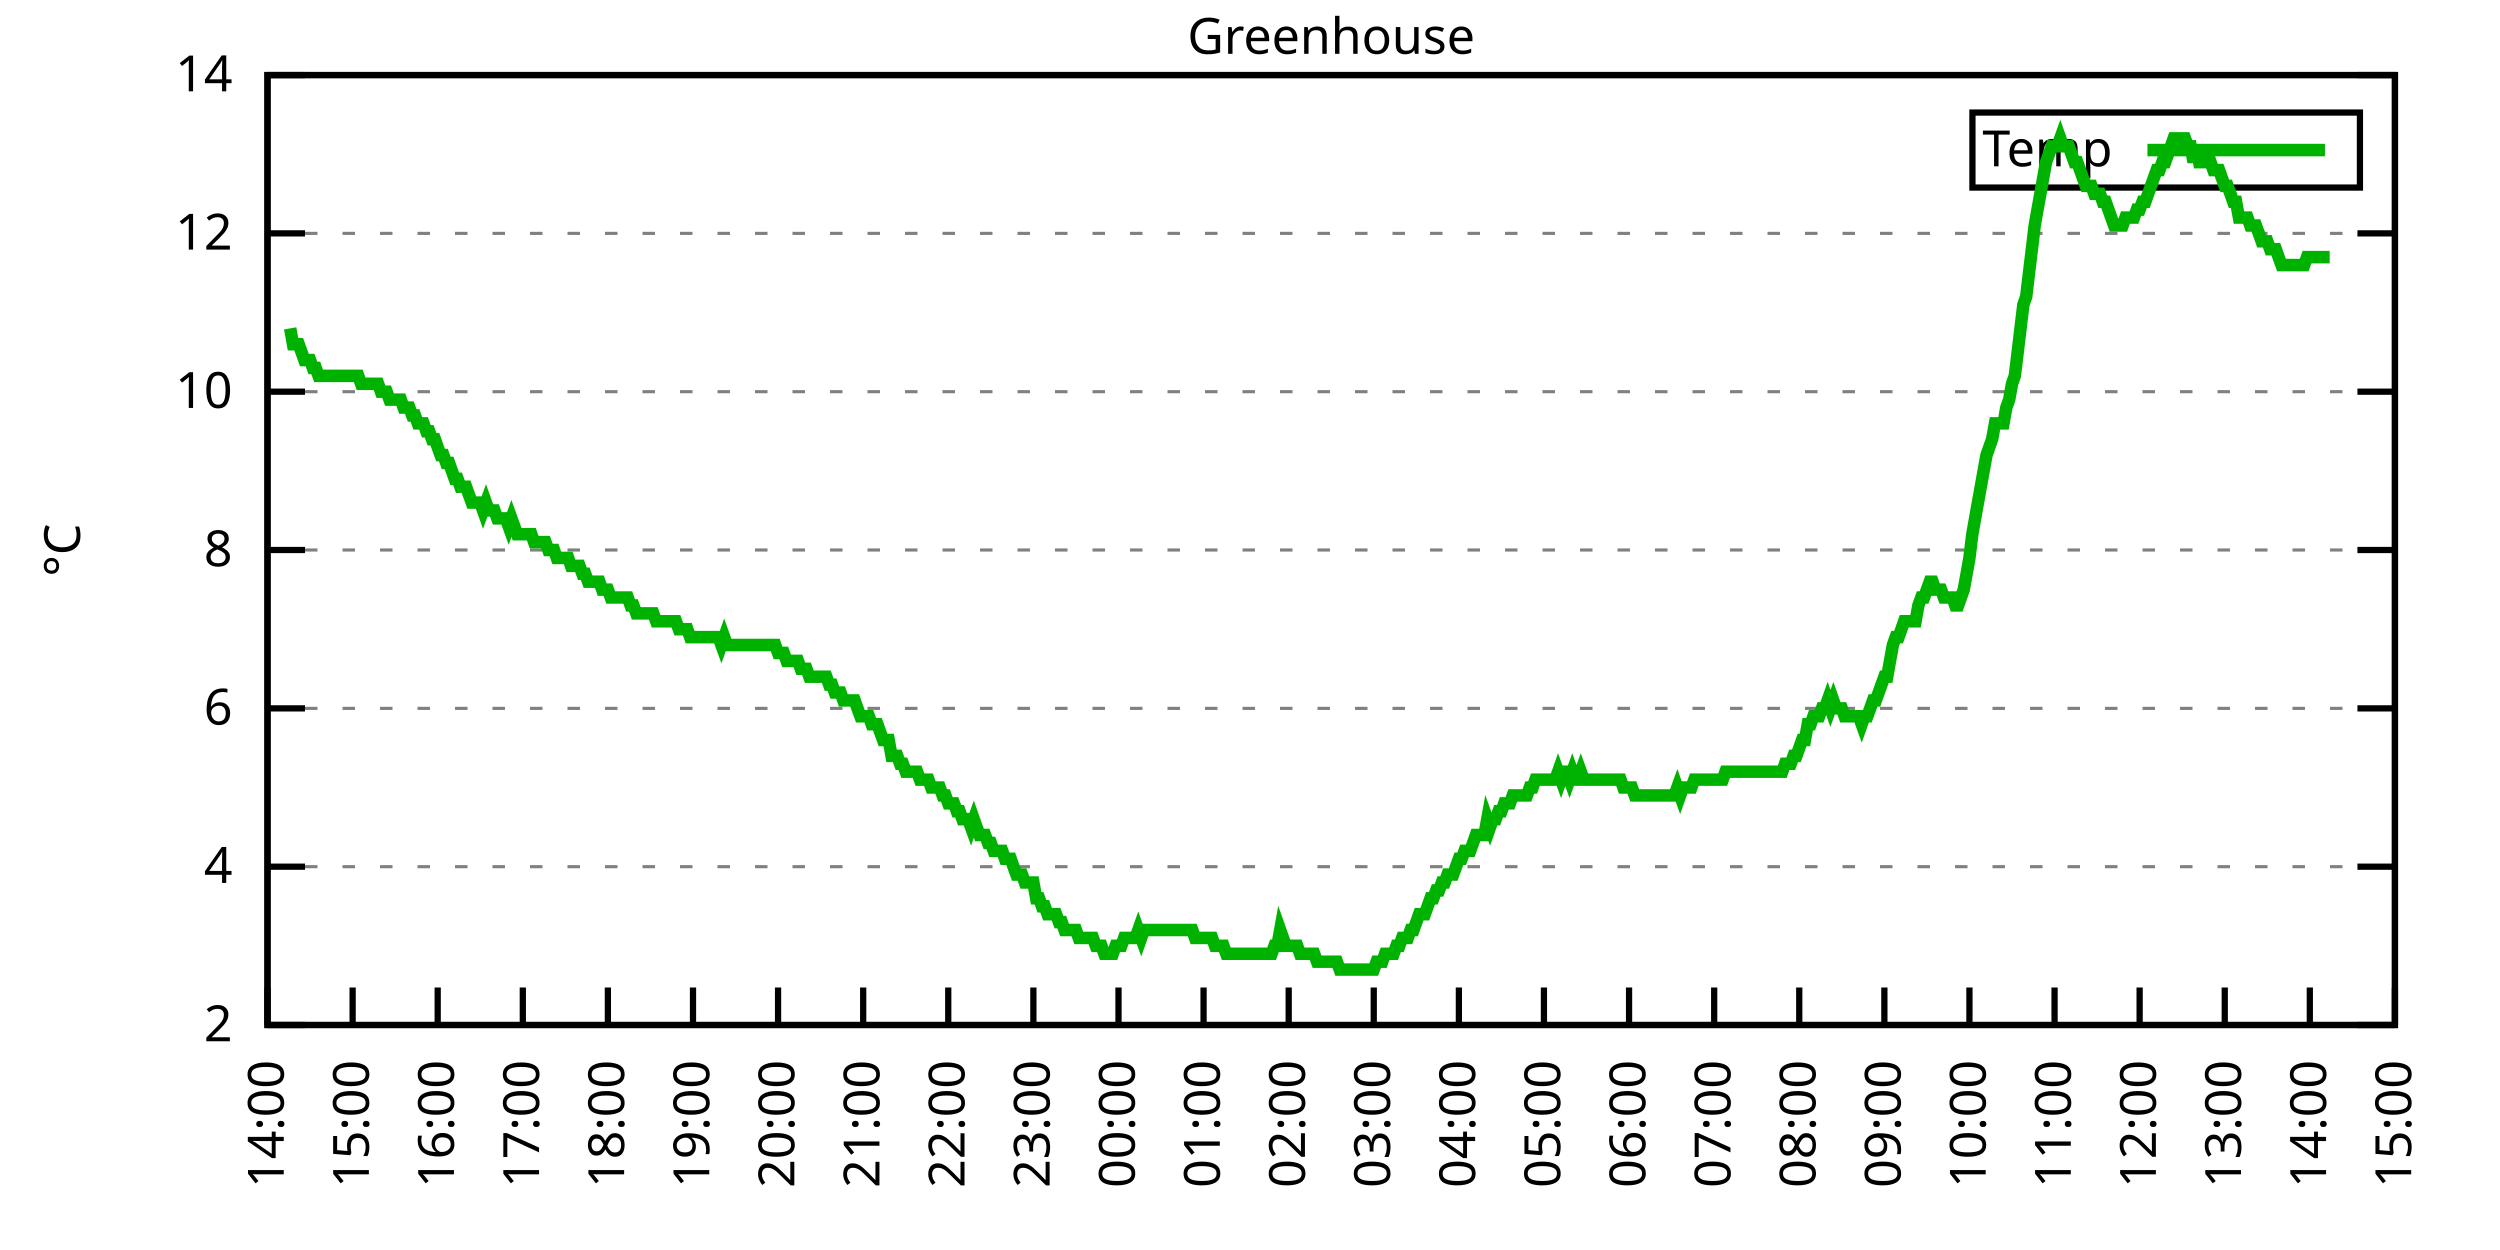
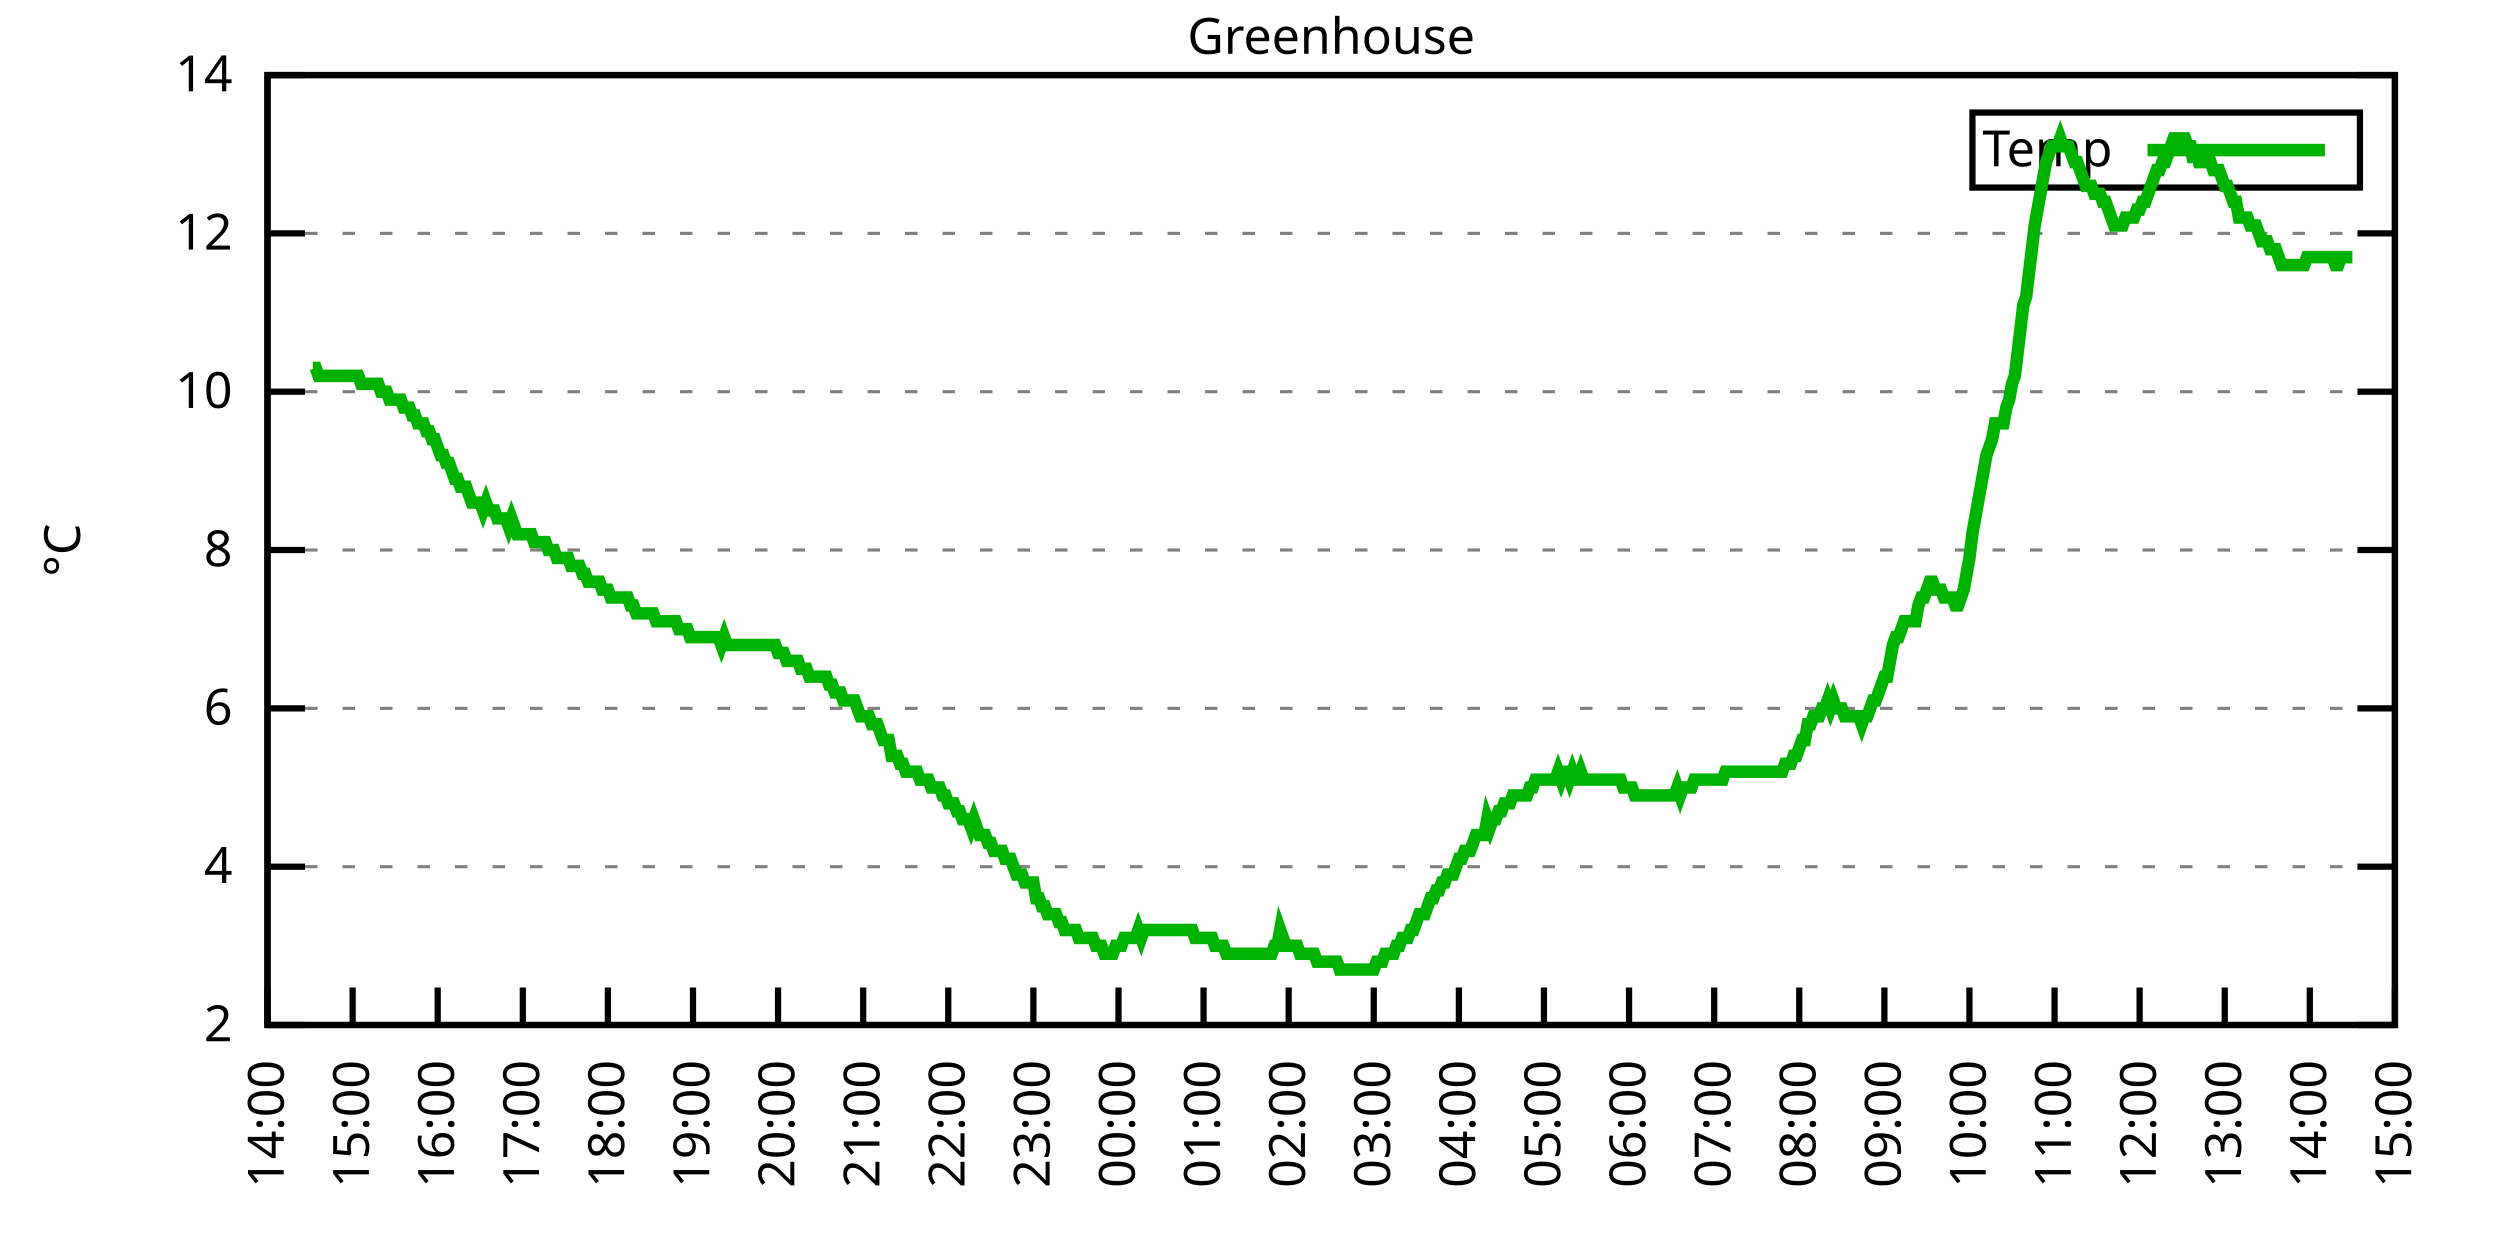
<svg xmlns="http://www.w3.org/2000/svg" xmlns:xlink="http://www.w3.org/1999/xlink" width="400" height="200" viewBox="0 0 400 200">
  <g id="gnuplot_canvas">
    <rect x="0" y="0" width="400" height="200" fill="none" />
    <defs>
      <circle id="gpDot" r="0.5" stroke-width="0.5" stroke="currentColor" />
      <path id="gpPt0" stroke-width="0.333" stroke="currentColor" d="M-1,0 h2 M0,-1 v2" />
      <path id="gpPt1" stroke-width="0.333" stroke="currentColor" d="M-1,-1 L1,1 M1,-1 L-1,1" />
      <path id="gpPt2" stroke-width="0.333" stroke="currentColor" d="M-1,0 L1,0 M0,-1 L0,1 M-1,-1 L1,1 M-1,1 L1,-1" />
      <rect id="gpPt3" stroke-width="0.333" stroke="currentColor" x="-1" y="-1" width="2" height="2" />
      <rect id="gpPt4" stroke-width="0.333" stroke="currentColor" fill="currentColor" x="-1" y="-1" width="2" height="2" />
      <circle id="gpPt5" stroke-width="0.333" stroke="currentColor" cx="0" cy="0" r="1" />
      <use xlink:href="#gpPt5" id="gpPt6" fill="currentColor" stroke="none" />
      <path id="gpPt7" stroke-width="0.333" stroke="currentColor" d="M0,-1.33 L-1.33,0.67 L1.33,0.67 z" />
      <use xlink:href="#gpPt7" id="gpPt8" fill="currentColor" stroke="none" />
      <use xlink:href="#gpPt7" id="gpPt9" stroke="currentColor" transform="rotate(180)" />
      <use xlink:href="#gpPt9" id="gpPt10" fill="currentColor" stroke="none" />
      <use xlink:href="#gpPt3" id="gpPt11" stroke="currentColor" transform="rotate(45)" />
      <use xlink:href="#gpPt11" id="gpPt12" fill="currentColor" stroke="none" />
      <path id="gpPt13" stroke-width="0.333" stroke="currentColor" d="M0,1.330 L1.265,0.411 L0.782,-1.067 L-0.782,-1.076 L-1.265,0.411 z" />
      <use xlink:href="#gpPt13" id="gpPt14" fill="currentColor" stroke="none" />
      <filter id="textbox" filterUnits="objectBoundingBox" x="0" y="0" height="1" width="1">
        <feFlood flood-color="white" flood-opacity="1" result="bgnd" />
        <feComposite in="SourceGraphic" in2="bgnd" operator="atop" />
      </filter>
      <filter id="greybox" filterUnits="objectBoundingBox" x="0" y="0" height="1" width="1">
        <feFlood flood-color="lightgrey" flood-opacity="1" result="grey" />
        <feComposite in="SourceGraphic" in2="grey" operator="atop" />
      </filter>
    </defs>
    <g fill="none" color="white" stroke="currentColor" stroke-width="1.00" stroke-linecap="butt" stroke-linejoin="miter">
</g>
    <g fill="none" color="black" stroke="currentColor" stroke-width="1.00" stroke-linecap="butt" stroke-linejoin="miter">
      <g stroke="none" shape-rendering="crispEdges">
        <polygon fill="rgb(255, 255, 255)" points="42.80,164.00 383.18,164.00 383.18,12.02 42.80,12.02 " />
      </g>
    </g>
    <g fill="none" color="black" stroke="currentColor" stroke-width="1.00" stroke-linecap="butt" stroke-linejoin="miter">
</g>
    <g fill="none" color="black" stroke="black" stroke-width="0.50" stroke-linecap="butt" stroke-linejoin="miter">
</g>
    <g fill="none" color="gray" stroke="currentColor" stroke-width="0.50" stroke-linecap="butt" stroke-linejoin="miter">
      <path stroke="gray" stroke-dasharray="2,4" class="gridline" d="M42.80,164.00 L383.19,164.00  " />
    </g>
    <g fill="none" color="gray" stroke="gray" stroke-width="1.00" stroke-linecap="butt" stroke-linejoin="miter">
</g>
    <g fill="none" color="black" stroke="currentColor" stroke-width="1.00" stroke-linecap="butt" stroke-linejoin="miter">
      <path stroke="black" d="M42.80,164.00 L48.80,164.00 M383.19,164.00 L377.19,164.00  " />
      <g transform="translate(37.20,166.60)" stroke="none" fill="black" font-family="Sans" font-size="8.00" text-anchor="end">
        <text>
          <tspan font-family="Sans"> 2</tspan>
        </text>
      </g>
    </g>
    <g fill="none" color="black" stroke="currentColor" stroke-width="1.00" stroke-linecap="butt" stroke-linejoin="miter">
</g>
    <g fill="none" color="black" stroke="black" stroke-width="0.50" stroke-linecap="butt" stroke-linejoin="miter">
</g>
    <g fill="none" color="gray" stroke="currentColor" stroke-width="0.50" stroke-linecap="butt" stroke-linejoin="miter">
      <path stroke="gray" stroke-dasharray="2,4" class="gridline" d="M42.80,138.67 L383.19,138.67  " />
    </g>
    <g fill="none" color="gray" stroke="gray" stroke-width="1.00" stroke-linecap="butt" stroke-linejoin="miter">
</g>
    <g fill="none" color="black" stroke="currentColor" stroke-width="1.00" stroke-linecap="butt" stroke-linejoin="miter">
      <path stroke="black" d="M42.80,138.67 L48.80,138.67 M383.19,138.67 L377.19,138.67  " />
      <g transform="translate(37.20,141.27)" stroke="none" fill="black" font-family="Sans" font-size="8.00" text-anchor="end">
        <text>
          <tspan font-family="Sans"> 4</tspan>
        </text>
      </g>
    </g>
    <g fill="none" color="black" stroke="currentColor" stroke-width="1.00" stroke-linecap="butt" stroke-linejoin="miter">
</g>
    <g fill="none" color="black" stroke="black" stroke-width="0.50" stroke-linecap="butt" stroke-linejoin="miter">
</g>
    <g fill="none" color="gray" stroke="currentColor" stroke-width="0.50" stroke-linecap="butt" stroke-linejoin="miter">
      <path stroke="gray" stroke-dasharray="2,4" class="gridline" d="M42.80,113.34 L383.19,113.34  " />
    </g>
    <g fill="none" color="gray" stroke="gray" stroke-width="1.00" stroke-linecap="butt" stroke-linejoin="miter">
</g>
    <g fill="none" color="black" stroke="currentColor" stroke-width="1.00" stroke-linecap="butt" stroke-linejoin="miter">
      <path stroke="black" d="M42.80,113.34 L48.80,113.34 M383.19,113.34 L377.19,113.34  " />
      <g transform="translate(37.20,115.94)" stroke="none" fill="black" font-family="Sans" font-size="8.00" text-anchor="end">
        <text>
          <tspan font-family="Sans"> 6</tspan>
        </text>
      </g>
    </g>
    <g fill="none" color="black" stroke="currentColor" stroke-width="1.00" stroke-linecap="butt" stroke-linejoin="miter">
</g>
    <g fill="none" color="black" stroke="black" stroke-width="0.50" stroke-linecap="butt" stroke-linejoin="miter">
</g>
    <g fill="none" color="gray" stroke="currentColor" stroke-width="0.50" stroke-linecap="butt" stroke-linejoin="miter">
      <path stroke="gray" stroke-dasharray="2,4" class="gridline" d="M42.80,88.00 L383.19,88.00  " />
    </g>
    <g fill="none" color="gray" stroke="gray" stroke-width="1.00" stroke-linecap="butt" stroke-linejoin="miter">
</g>
    <g fill="none" color="black" stroke="currentColor" stroke-width="1.00" stroke-linecap="butt" stroke-linejoin="miter">
      <path stroke="black" d="M42.80,88.00 L48.80,88.00 M383.19,88.00 L377.19,88.00  " />
      <g transform="translate(37.20,90.60)" stroke="none" fill="black" font-family="Sans" font-size="8.00" text-anchor="end">
        <text>
          <tspan font-family="Sans"> 8</tspan>
        </text>
      </g>
    </g>
    <g fill="none" color="black" stroke="currentColor" stroke-width="1.00" stroke-linecap="butt" stroke-linejoin="miter">
</g>
    <g fill="none" color="black" stroke="black" stroke-width="0.50" stroke-linecap="butt" stroke-linejoin="miter">
</g>
    <g fill="none" color="gray" stroke="currentColor" stroke-width="0.50" stroke-linecap="butt" stroke-linejoin="miter">
      <path stroke="gray" stroke-dasharray="2,4" class="gridline" d="M42.80,62.67 L383.19,62.67  " />
    </g>
    <g fill="none" color="gray" stroke="gray" stroke-width="1.00" stroke-linecap="butt" stroke-linejoin="miter">
</g>
    <g fill="none" color="black" stroke="currentColor" stroke-width="1.00" stroke-linecap="butt" stroke-linejoin="miter">
      <path stroke="black" d="M42.80,62.67 L48.80,62.67 M383.19,62.67 L377.19,62.67  " />
      <g transform="translate(37.20,65.27)" stroke="none" fill="black" font-family="Sans" font-size="8.00" text-anchor="end">
        <text>
          <tspan font-family="Sans"> 10</tspan>
        </text>
      </g>
    </g>
    <g fill="none" color="black" stroke="currentColor" stroke-width="1.00" stroke-linecap="butt" stroke-linejoin="miter">
</g>
    <g fill="none" color="black" stroke="black" stroke-width="0.50" stroke-linecap="butt" stroke-linejoin="miter">
</g>
    <g fill="none" color="gray" stroke="currentColor" stroke-width="0.50" stroke-linecap="butt" stroke-linejoin="miter">
      <path stroke="gray" stroke-dasharray="2,4" class="gridline" d="M42.80,37.34 L383.19,37.34  " />
    </g>
    <g fill="none" color="gray" stroke="gray" stroke-width="1.00" stroke-linecap="butt" stroke-linejoin="miter">
</g>
    <g fill="none" color="black" stroke="currentColor" stroke-width="1.00" stroke-linecap="butt" stroke-linejoin="miter">
      <path stroke="black" d="M42.80,37.34 L48.80,37.34 M383.19,37.34 L377.19,37.34  " />
      <g transform="translate(37.20,39.94)" stroke="none" fill="black" font-family="Sans" font-size="8.00" text-anchor="end">
        <text>
          <tspan font-family="Sans"> 12</tspan>
        </text>
      </g>
    </g>
    <g fill="none" color="black" stroke="currentColor" stroke-width="1.00" stroke-linecap="butt" stroke-linejoin="miter">
</g>
    <g fill="none" color="black" stroke="black" stroke-width="0.50" stroke-linecap="butt" stroke-linejoin="miter">
</g>
    <g fill="none" color="gray" stroke="currentColor" stroke-width="0.50" stroke-linecap="butt" stroke-linejoin="miter">
      <path stroke="gray" stroke-dasharray="2,4" class="gridline" d="M42.80,12.01 L383.19,12.01  " />
    </g>
    <g fill="none" color="gray" stroke="gray" stroke-width="1.00" stroke-linecap="butt" stroke-linejoin="miter">
</g>
    <g fill="none" color="black" stroke="currentColor" stroke-width="1.00" stroke-linecap="butt" stroke-linejoin="miter">
      <path stroke="black" d="M42.80,12.01 L48.80,12.01 M383.19,12.01 L377.19,12.01  " />
      <g transform="translate(37.20,14.61)" stroke="none" fill="black" font-family="Sans" font-size="8.00" text-anchor="end">
        <text>
          <tspan font-family="Sans"> 14</tspan>
        </text>
      </g>
    </g>
    <g fill="none" color="black" stroke="currentColor" stroke-width="1.00" stroke-linecap="butt" stroke-linejoin="miter">
      <path stroke="black" d="M42.80,164.00 L42.80,158.00  " />
      <g transform="translate(45.40,169.60) rotate(270.00)" stroke="none" fill="black" font-family="Sans" font-size="8.00" text-anchor="end">
        <text>
          <tspan font-family="Sans">14:00</tspan>
        </text>
      </g>
    </g>
    <g fill="none" color="black" stroke="currentColor" stroke-width="1.00" stroke-linecap="butt" stroke-linejoin="miter">
      <path stroke="black" d="M56.42,164.00 L56.42,158.00  " />
      <g transform="translate(59.02,169.60) rotate(270.00)" stroke="none" fill="black" font-family="Sans" font-size="8.00" text-anchor="end">
        <text>
          <tspan font-family="Sans">15:00</tspan>
        </text>
      </g>
    </g>
    <g fill="none" color="black" stroke="currentColor" stroke-width="1.00" stroke-linecap="butt" stroke-linejoin="miter">
      <path stroke="black" d="M70.03,164.00 L70.03,158.00  " />
      <g transform="translate(72.63,169.60) rotate(270.00)" stroke="none" fill="black" font-family="Sans" font-size="8.00" text-anchor="end">
        <text>
          <tspan font-family="Sans">16:00</tspan>
        </text>
      </g>
    </g>
    <g fill="none" color="black" stroke="currentColor" stroke-width="1.00" stroke-linecap="butt" stroke-linejoin="miter">
      <path stroke="black" d="M83.65,164.00 L83.65,158.00  " />
      <g transform="translate(86.25,169.60) rotate(270.00)" stroke="none" fill="black" font-family="Sans" font-size="8.00" text-anchor="end">
        <text>
          <tspan font-family="Sans">17:00</tspan>
        </text>
      </g>
    </g>
    <g fill="none" color="black" stroke="currentColor" stroke-width="1.00" stroke-linecap="butt" stroke-linejoin="miter">
      <path stroke="black" d="M97.26,164.00 L97.26,158.00  " />
      <g transform="translate(99.86,169.60) rotate(270.00)" stroke="none" fill="black" font-family="Sans" font-size="8.00" text-anchor="end">
        <text>
          <tspan font-family="Sans">18:00</tspan>
        </text>
      </g>
    </g>
    <g fill="none" color="black" stroke="currentColor" stroke-width="1.00" stroke-linecap="butt" stroke-linejoin="miter">
      <path stroke="black" d="M110.88,164.00 L110.88,158.00  " />
      <g transform="translate(113.48,169.60) rotate(270.00)" stroke="none" fill="black" font-family="Sans" font-size="8.00" text-anchor="end">
        <text>
          <tspan font-family="Sans">19:00</tspan>
        </text>
      </g>
    </g>
    <g fill="none" color="black" stroke="currentColor" stroke-width="1.00" stroke-linecap="butt" stroke-linejoin="miter">
      <path stroke="black" d="M124.49,164.00 L124.49,158.00  " />
      <g transform="translate(127.09,169.60) rotate(270.00)" stroke="none" fill="black" font-family="Sans" font-size="8.00" text-anchor="end">
        <text>
          <tspan font-family="Sans">20:00</tspan>
        </text>
      </g>
    </g>
    <g fill="none" color="black" stroke="currentColor" stroke-width="1.00" stroke-linecap="butt" stroke-linejoin="miter">
      <path stroke="black" d="M138.11,164.00 L138.11,158.00  " />
      <g transform="translate(140.71,169.60) rotate(270.00)" stroke="none" fill="black" font-family="Sans" font-size="8.00" text-anchor="end">
        <text>
          <tspan font-family="Sans">21:00</tspan>
        </text>
      </g>
    </g>
    <g fill="none" color="black" stroke="currentColor" stroke-width="1.00" stroke-linecap="butt" stroke-linejoin="miter">
      <path stroke="black" d="M151.72,164.00 L151.72,158.00  " />
      <g transform="translate(154.32,169.60) rotate(270.00)" stroke="none" fill="black" font-family="Sans" font-size="8.00" text-anchor="end">
        <text>
          <tspan font-family="Sans">22:00</tspan>
        </text>
      </g>
    </g>
    <g fill="none" color="black" stroke="currentColor" stroke-width="1.00" stroke-linecap="butt" stroke-linejoin="miter">
      <path stroke="black" d="M165.34,164.00 L165.34,158.00  " />
      <g transform="translate(167.94,169.60) rotate(270.00)" stroke="none" fill="black" font-family="Sans" font-size="8.00" text-anchor="end">
        <text>
          <tspan font-family="Sans">23:00</tspan>
        </text>
      </g>
    </g>
    <g fill="none" color="black" stroke="currentColor" stroke-width="1.00" stroke-linecap="butt" stroke-linejoin="miter">
      <path stroke="black" d="M178.96,164.00 L178.96,158.00  " />
      <g transform="translate(181.56,169.60) rotate(270.00)" stroke="none" fill="black" font-family="Sans" font-size="8.00" text-anchor="end">
        <text>
          <tspan font-family="Sans">00:00</tspan>
        </text>
      </g>
    </g>
    <g fill="none" color="black" stroke="currentColor" stroke-width="1.00" stroke-linecap="butt" stroke-linejoin="miter">
      <path stroke="black" d="M192.57,164.00 L192.57,158.00  " />
      <g transform="translate(195.17,169.60) rotate(270.00)" stroke="none" fill="black" font-family="Sans" font-size="8.00" text-anchor="end">
        <text>
          <tspan font-family="Sans">01:00</tspan>
        </text>
      </g>
    </g>
    <g fill="none" color="black" stroke="currentColor" stroke-width="1.00" stroke-linecap="butt" stroke-linejoin="miter">
      <path stroke="black" d="M206.19,164.00 L206.19,158.00  " />
      <g transform="translate(208.79,169.60) rotate(270.00)" stroke="none" fill="black" font-family="Sans" font-size="8.00" text-anchor="end">
        <text>
          <tspan font-family="Sans">02:00</tspan>
        </text>
      </g>
    </g>
    <g fill="none" color="black" stroke="currentColor" stroke-width="1.00" stroke-linecap="butt" stroke-linejoin="miter">
      <path stroke="black" d="M219.80,164.00 L219.80,158.00  " />
      <g transform="translate(222.40,169.60) rotate(270.00)" stroke="none" fill="black" font-family="Sans" font-size="8.00" text-anchor="end">
        <text>
          <tspan font-family="Sans">03:00</tspan>
        </text>
      </g>
    </g>
    <g fill="none" color="black" stroke="currentColor" stroke-width="1.00" stroke-linecap="butt" stroke-linejoin="miter">
      <path stroke="black" d="M233.42,164.00 L233.42,158.00  " />
      <g transform="translate(236.02,169.60) rotate(270.00)" stroke="none" fill="black" font-family="Sans" font-size="8.00" text-anchor="end">
        <text>
          <tspan font-family="Sans">04:00</tspan>
        </text>
      </g>
    </g>
    <g fill="none" color="black" stroke="currentColor" stroke-width="1.00" stroke-linecap="butt" stroke-linejoin="miter">
      <path stroke="black" d="M247.03,164.00 L247.03,158.00  " />
      <g transform="translate(249.63,169.60) rotate(270.00)" stroke="none" fill="black" font-family="Sans" font-size="8.00" text-anchor="end">
        <text>
          <tspan font-family="Sans">05:00</tspan>
        </text>
      </g>
    </g>
    <g fill="none" color="black" stroke="currentColor" stroke-width="1.00" stroke-linecap="butt" stroke-linejoin="miter">
      <path stroke="black" d="M260.65,164.00 L260.65,158.00  " />
      <g transform="translate(263.25,169.60) rotate(270.00)" stroke="none" fill="black" font-family="Sans" font-size="8.00" text-anchor="end">
        <text>
          <tspan font-family="Sans">06:00</tspan>
        </text>
      </g>
    </g>
    <g fill="none" color="black" stroke="currentColor" stroke-width="1.00" stroke-linecap="butt" stroke-linejoin="miter">
      <path stroke="black" d="M274.27,164.00 L274.27,158.00  " />
      <g transform="translate(276.87,169.60) rotate(270.00)" stroke="none" fill="black" font-family="Sans" font-size="8.00" text-anchor="end">
        <text>
          <tspan font-family="Sans">07:00</tspan>
        </text>
      </g>
    </g>
    <g fill="none" color="black" stroke="currentColor" stroke-width="1.00" stroke-linecap="butt" stroke-linejoin="miter">
      <path stroke="black" d="M287.88,164.00 L287.88,158.00  " />
      <g transform="translate(290.48,169.60) rotate(270.00)" stroke="none" fill="black" font-family="Sans" font-size="8.00" text-anchor="end">
        <text>
          <tspan font-family="Sans">08:00</tspan>
        </text>
      </g>
    </g>
    <g fill="none" color="black" stroke="currentColor" stroke-width="1.00" stroke-linecap="butt" stroke-linejoin="miter">
      <path stroke="black" d="M301.50,164.00 L301.50,158.00  " />
      <g transform="translate(304.10,169.60) rotate(270.00)" stroke="none" fill="black" font-family="Sans" font-size="8.00" text-anchor="end">
        <text>
          <tspan font-family="Sans">09:00</tspan>
        </text>
      </g>
    </g>
    <g fill="none" color="black" stroke="currentColor" stroke-width="1.00" stroke-linecap="butt" stroke-linejoin="miter">
      <path stroke="black" d="M315.11,164.00 L315.11,158.00  " />
      <g transform="translate(317.71,169.60) rotate(270.00)" stroke="none" fill="black" font-family="Sans" font-size="8.00" text-anchor="end">
        <text>
          <tspan font-family="Sans">10:00</tspan>
        </text>
      </g>
    </g>
    <g fill="none" color="black" stroke="currentColor" stroke-width="1.00" stroke-linecap="butt" stroke-linejoin="miter">
      <path stroke="black" d="M328.73,164.00 L328.73,158.00  " />
      <g transform="translate(331.33,169.60) rotate(270.00)" stroke="none" fill="black" font-family="Sans" font-size="8.00" text-anchor="end">
        <text>
          <tspan font-family="Sans">11:00</tspan>
        </text>
      </g>
    </g>
    <g fill="none" color="black" stroke="currentColor" stroke-width="1.00" stroke-linecap="butt" stroke-linejoin="miter">
      <path stroke="black" d="M342.34,164.00 L342.34,158.00  " />
      <g transform="translate(344.94,169.60) rotate(270.00)" stroke="none" fill="black" font-family="Sans" font-size="8.00" text-anchor="end">
        <text>
          <tspan font-family="Sans">12:00</tspan>
        </text>
      </g>
    </g>
    <g fill="none" color="black" stroke="currentColor" stroke-width="1.00" stroke-linecap="butt" stroke-linejoin="miter">
      <path stroke="black" d="M355.96,164.00 L355.96,158.00  " />
      <g transform="translate(358.56,169.60) rotate(270.00)" stroke="none" fill="black" font-family="Sans" font-size="8.00" text-anchor="end">
        <text>
          <tspan font-family="Sans">13:00</tspan>
        </text>
      </g>
    </g>
    <g fill="none" color="black" stroke="currentColor" stroke-width="1.00" stroke-linecap="butt" stroke-linejoin="miter">
      <path stroke="black" d="M369.57,164.00 L369.57,158.00  " />
      <g transform="translate(372.17,169.60) rotate(270.00)" stroke="none" fill="black" font-family="Sans" font-size="8.00" text-anchor="end">
        <text>
          <tspan font-family="Sans">14:00</tspan>
        </text>
      </g>
    </g>
    <g fill="none" color="black" stroke="currentColor" stroke-width="1.00" stroke-linecap="butt" stroke-linejoin="miter">
      <path stroke="black" d="M383.19,164.00 L383.19,158.00  " />
      <g transform="translate(385.79,169.60) rotate(270.00)" stroke="none" fill="black" font-family="Sans" font-size="8.00" text-anchor="end">
        <text>
          <tspan font-family="Sans">15:00</tspan>
        </text>
      </g>
    </g>
    <g fill="none" color="black" stroke="currentColor" stroke-width="1.00" stroke-linecap="butt" stroke-linejoin="miter">
</g>
    <g fill="none" color="black" stroke="currentColor" stroke-width="1.00" stroke-linecap="butt" stroke-linejoin="miter">
      <path stroke="black" d="M42.80,12.01 L42.80,164.00 L383.19,164.00 L383.19,12.01 L42.80,12.01 Z  " />
    </g>
    <g fill="none" color="black" stroke="currentColor" stroke-width="1.00" stroke-linecap="butt" stroke-linejoin="miter">
</g>
    <g fill="none" color="black" stroke="currentColor" stroke-width="1.00" stroke-linecap="butt" stroke-linejoin="miter">
      <path stroke="black" d="M315.59,30.01 L315.59,18.01 L377.59,18.01 L377.59,30.01 L315.59,30.01 Z  " />
    </g>
    <g id="Greenhouse_plot_1">
      <g fill="none" color="white" stroke="black" stroke-width="2.00" stroke-linecap="butt" stroke-linejoin="miter">
</g>
      <g fill="none" color="black" stroke="currentColor" stroke-width="2.00" stroke-linecap="butt" stroke-linejoin="miter">
        <g transform="translate(337.99,26.61)" stroke="none" fill="black" font-family="Sans" font-size="8.00" text-anchor="end">
          <text>
            <tspan font-family="Sans">Temp</tspan>
          </text>
        </g>
      </g>
      <g fill="none" color="black" stroke="currentColor" stroke-width="2.00" stroke-linecap="butt" stroke-linejoin="miter">
-         <path stroke="rgb(  0, 178,   0)" d="M343.59,24.01 L371.99,24.01 M46.43,52.54 L46.88,55.07 L47.34,55.07 L47.79,55.07 L48.25,56.34 L48.70,57.61   L49.15,57.61 L49.61,57.61 L50.06,58.87 L50.52,58.87 L50.97,60.14 L51.42,60.14 L51.88,60.14 L52.33,60.14   L52.78,60.14 L53.24,60.14 L53.69,60.14 L54.15,60.14 L54.60,60.14 L55.05,60.14 L55.51,60.14 L55.96,60.14   L56.42,60.14 L56.87,60.14 L57.32,60.14 L57.78,61.41 L58.23,61.41 L58.68,61.41 L59.14,61.41 L59.59,61.41   L60.05,61.41 L60.50,61.41 L60.95,62.67 L61.41,62.67 L61.86,62.67 L62.32,63.94 L62.77,63.94 L63.22,63.94   L63.68,63.94 L64.13,63.94 L64.58,65.21 L65.04,65.21 L65.49,65.21 L65.95,66.47 L66.40,66.47 L66.85,67.74   L67.31,67.74 L67.76,67.74 L68.22,69.01 L68.67,69.01 L69.12,70.27 L69.58,70.27 L70.03,71.54 L70.49,72.81   L70.94,72.81 L71.39,74.07 L71.85,74.07 L72.30,75.34 L72.75,76.61 L73.21,76.61 L73.66,77.87 L74.12,77.87   L74.57,77.87 L75.02,79.14 L75.48,80.41 L75.93,80.41 L76.39,80.41 L76.84,80.41 L77.29,81.67 L77.75,80.41   L78.20,81.67 L78.65,81.67 L79.11,81.67 L79.56,82.94 L80.02,82.94 L80.47,82.94 L80.92,82.94 L81.38,84.21   L81.83,82.94 L82.29,84.21 L82.74,85.47 L83.19,85.47 L83.65,85.47 L84.10,85.47 L84.55,85.47 L85.01,85.47   L85.46,86.74 L85.92,86.74 L86.37,86.74 L86.82,86.74 L87.28,86.74 L87.73,88.00 L88.19,88.00 L88.64,88.00   L89.09,89.27 L89.55,89.27 L90.00,89.27 L90.45,89.27 L90.91,89.27 L91.36,90.54 L91.82,90.54 L92.27,90.54   L92.72,90.54 L93.18,91.80 L93.63,91.80 L94.09,93.07 L94.54,93.07 L94.99,93.07 L95.45,93.07 L95.90,93.07   L96.35,94.34 L96.81,94.34 L97.26,94.34 L97.72,95.60 L98.17,95.60 L98.62,95.60 L99.08,95.60 L99.53,95.60   L99.99,95.60 L100.44,95.60 L100.89,96.87 L101.35,96.87 L101.80,98.14 L102.25,98.14 L102.71,98.14 L103.16,98.14   L103.62,98.14 L104.07,98.14 L104.52,98.14 L104.98,99.40 L105.43,99.40 L105.89,99.40 L106.34,99.40 L106.79,99.40   L107.25,99.40 L107.70,99.40 L108.15,99.40 L108.61,100.67 L109.06,100.67 L109.52,100.67 L109.97,100.67 L110.42,101.94   L110.88,101.94 L111.33,101.94 L111.79,101.94 L112.24,101.94 L112.69,101.94 L113.15,101.94 L113.60,101.94 L114.05,101.94   L114.51,101.94 L114.96,101.94 L115.42,103.20 L115.87,101.94 L116.32,103.20 L116.78,103.20 L117.23,103.20 L117.69,103.20   L118.14,103.20 L118.59,103.20 L119.05,103.20 L119.50,103.20 L119.96,103.20 L120.41,103.20 L120.86,103.20 L121.32,103.20   L121.77,103.20 L122.22,103.20 L122.68,103.20 L123.13,103.20 L123.59,103.20 L124.04,103.20 L124.49,104.47 L124.95,104.47   L125.40,104.47 L125.86,105.74 L126.31,105.74 L126.76,105.74 L127.22,105.74 L127.67,105.74 L128.12,107.00 L128.58,107.00   L129.03,107.00 L129.49,108.27 L129.94,108.27 L130.39,108.27 L130.85,108.27 L131.30,108.27 L131.76,108.27 L132.21,108.27   L132.66,109.54 L133.12,109.54 L133.57,110.80 L134.02,110.80 L134.48,110.80 L134.93,112.07 L135.39,112.07 L135.84,112.07   L136.29,112.07 L136.75,112.07 L137.20,113.34 L137.66,114.60 L138.11,114.60 L138.56,114.60 L139.02,114.60 L139.47,115.87   L139.92,115.87 L140.38,115.87 L140.83,117.14 L141.29,118.40 L141.74,118.40 L142.19,118.40 L142.65,120.94 L143.10,120.94   L143.56,120.94 L144.01,122.20 L144.46,122.20 L144.92,123.47 L145.37,123.47 L145.82,123.47 L146.28,123.47 L146.73,123.47   L147.19,124.74 L147.64,124.74 L148.09,124.74 L148.55,124.74 L149.00,126.00 L149.46,126.00 L149.91,126.00 L150.36,126.00   L150.82,127.27 L151.27,127.27 L151.72,128.54 L152.18,128.54 L152.63,128.54 L153.09,129.80 L153.54,129.80 L153.99,131.07   L154.45,131.07 L154.90,131.07 L155.36,132.34 L155.81,131.07 L156.26,132.34 L156.72,133.60 L157.17,133.60 L157.62,133.60   L158.08,134.87 L158.53,134.87 L158.99,136.14 L159.44,136.14 L159.89,136.14 L160.35,136.14 L160.80,137.40 L161.26,137.40   L161.71,137.40 L162.16,138.67 L162.62,139.93 L163.07,139.93 L163.52,139.93 L163.98,141.20 L164.43,141.20 L164.89,141.20   L165.34,141.20 L165.79,143.73 L166.25,143.73 L166.70,145.00 L167.16,145.00 L167.61,146.27 L168.06,146.27 L168.52,146.27   L168.97,146.27 L169.43,147.53 L169.88,147.53 L170.33,148.80 L170.79,148.80 L171.24,148.80 L171.69,148.80 L172.15,148.80   L172.60,150.07 L173.06,150.07 L173.51,150.07 L173.96,150.07 L174.42,150.07 L174.87,150.07 L175.33,151.33 L175.78,151.33   L176.23,151.33 L176.69,152.60 L177.14,152.60 L177.59,152.60 L178.05,152.60 L178.50,151.33 L178.96,151.33 L179.41,151.33   L179.86,150.07 L180.32,150.07 L180.77,150.07 L181.23,150.07 L181.68,150.07 L182.13,148.80 L182.59,150.07 L183.04,148.80   L183.49,148.80 L183.95,148.80 L184.40,148.80 L184.86,148.80 L185.31,148.80 L185.76,148.80 L186.22,148.80 L186.67,148.80   L187.13,148.80 L187.58,148.80 L188.03,148.80 L188.49,148.80 L188.94,148.80 L189.39,148.80 L189.85,148.80 L190.30,148.80   L190.76,148.80 L191.21,150.07 L191.66,150.07 L192.12,150.07 L192.57,150.07 L193.03,150.07 L193.48,150.07 L193.93,150.07   L194.39,151.33 L194.84,151.33 L195.29,151.33 L195.75,151.33 L196.20,152.60 L196.66,152.60 L197.11,152.60 L197.56,152.60   L198.02,152.60 L198.47,152.60 L198.93,152.60 L199.38,152.60 L199.83,152.60 L200.29,152.60 L200.74,152.60 L201.19,152.60   L201.65,152.60 L202.10,152.60 L202.56,152.60 L203.01,152.60 L203.46,152.60 L203.92,151.33 L204.37,151.33 L204.83,148.80   L205.28,150.07 L205.73,151.33 L206.19,151.33 L206.64,151.33 L207.09,151.33 L207.55,151.33 L208.00,152.60 L208.46,152.60   L208.91,152.60 L209.36,152.60 L209.82,152.60 L210.27,152.60 L210.73,153.87 L211.18,153.87 L211.63,153.87 L212.09,153.87   L212.54,153.87 L213.00,153.87 L213.45,153.87 L213.90,153.87 L214.36,155.13 L214.81,155.13 L215.26,155.13 L215.72,155.13   L216.17,155.13 L216.63,155.13 L217.08,155.13 L217.53,155.13 L217.99,155.13 L218.44,155.13 L218.90,155.13 L219.35,155.13   L219.80,155.13 L220.26,153.87 L220.71,153.87 L221.16,153.87 L221.62,152.60 L222.07,152.60 L222.53,152.60 L222.98,152.60   L223.43,151.33 L223.89,151.33 L224.34,150.07 L224.80,150.07 L225.25,150.07 L225.70,148.80 L226.16,148.80 L226.61,147.53   L227.06,146.27 L227.52,146.27 L227.97,146.27 L228.43,145.00 L228.88,143.73 L229.33,143.73 L229.79,142.47 L230.24,142.47   L230.70,141.20 L231.15,141.20 L231.60,139.93 L232.06,139.93 L232.51,139.93 L232.96,138.67 L233.42,137.40 L233.87,137.40   L234.33,136.14 L234.78,136.14 L235.23,136.14 L235.69,134.87 L236.14,133.60 L236.60,133.60 L237.05,133.60 L237.50,133.60   L237.96,131.07 L238.41,132.34 L238.86,131.07 L239.32,131.07 L239.77,129.80 L240.23,129.80 L240.68,128.54 L241.13,128.54   L241.59,128.54 L242.04,127.27 L242.50,127.27 L242.95,127.27 L243.40,127.27 L243.86,127.27 L244.31,127.27 L244.76,126.00   L245.22,126.00 L245.67,124.74 L246.13,124.74 L246.58,124.74 L247.03,124.74 L247.49,124.74 L247.94,124.74 L248.40,124.74   L248.85,124.74 L249.30,123.47 L249.76,124.74 L250.21,123.47 L250.66,123.47 L251.12,124.74 L251.57,123.47 L252.03,124.74   L252.48,124.74 L252.93,123.47 L253.39,124.74 L253.84,124.74 L254.30,124.74 L254.75,124.74 L255.20,124.74 L255.66,124.74   L256.11,124.74 L256.56,124.74 L257.02,124.74 L257.47,124.74 L257.93,124.74 L258.38,124.74 L258.83,124.74 L259.29,124.74   L259.74,126.00 L260.20,126.00 L260.65,126.00 L261.10,126.00 L261.56,127.27 L262.01,127.27 L262.47,127.27 L262.92,127.27   L263.37,127.27 L263.83,127.27 L264.28,127.27 L264.73,127.27 L265.19,127.27 L265.64,127.27 L266.10,127.27 L266.55,127.27   L267.00,127.27 L267.46,127.27 L267.91,127.27 L268.37,126.00 L268.82,127.27 L269.27,126.00 L269.73,126.00 L270.18,126.00   L270.63,126.00 L271.09,124.74 L271.54,124.74 L272.00,124.74 L272.45,124.74 L272.90,124.74 L273.36,124.74 L273.81,124.74   L274.27,124.74 L274.72,124.74 L275.17,124.74 L275.63,124.74 L276.08,123.47 L276.53,123.47 L276.99,123.47 L277.44,123.47   L277.90,123.47 L278.35,123.47 L278.80,123.47 L279.26,123.47 L279.71,123.47 L280.17,123.47 L280.62,123.47 L281.07,123.47   L281.53,123.47 L281.98,123.47 L282.43,123.47 L282.89,123.47 L283.34,123.47 L283.80,123.47 L284.25,123.47 L284.70,123.47   L285.16,123.47 L285.61,122.20 L286.07,122.20 L286.52,122.20 L286.97,120.94 L287.43,120.94 L287.88,119.67 L288.33,118.40   L288.79,118.40 L289.24,115.87 L289.70,115.87 L290.15,114.60 L290.60,114.60 L291.06,114.60 L291.51,113.34 L291.97,113.34   L292.42,112.07 L292.87,113.34 L293.33,112.07 L293.78,113.34 L294.23,113.34 L294.69,113.34 L295.14,114.60 L295.60,114.60   L296.05,114.60 L296.50,114.60 L296.96,114.60 L297.41,114.60 L297.87,115.87 L298.32,114.60 L298.77,114.60 L299.23,113.34   L299.68,112.07 L300.13,112.07 L300.59,110.80 L301.04,109.54 L301.50,108.27 L301.95,108.27 L302.40,105.74 L302.86,103.20   L303.31,101.94 L303.77,101.94 L304.22,100.67 L304.67,99.40 L305.13,99.40 L305.58,99.40 L306.03,99.40 L306.49,99.40   L306.94,96.87 L307.40,95.60 L307.85,95.60 L308.30,94.34 L308.76,93.07 L309.21,93.07 L309.67,94.34 L310.12,94.34   L310.57,94.34 L311.03,95.60 L311.48,95.60 L311.94,95.60 L312.39,95.60 L312.84,96.87 L313.30,96.87 L313.75,95.60   L314.20,94.34 L314.66,91.80 L315.11,89.27 L315.57,85.47 L316.02,82.94 L316.47,80.41 L316.93,77.87 L317.38,75.34   L317.84,72.81 L318.29,71.54 L318.74,70.27 L319.20,67.74 L319.65,67.74 L320.10,67.74 L320.56,67.74 L321.01,65.21   L321.47,63.94 L321.92,61.41 L322.37,60.14 L322.83,56.34 L323.28,52.54 L323.74,48.74 L324.19,47.47 L324.64,43.67   L325.10,39.87 L325.55,36.08 L326.00,33.54 L326.46,31.01 L326.91,28.48 L327.37,25.94 L327.82,24.68 L328.27,23.41   L328.73,23.41 L329.18,23.41 L329.64,22.14 L330.09,23.41 L330.54,23.41 L331.00,23.41 L331.45,24.68 L331.90,25.94   L332.36,25.94 L332.81,27.21 L333.27,28.48 L333.72,29.74 L334.17,29.74 L334.63,29.74 L335.08,31.01 L335.54,31.01   L335.99,31.01 L336.44,32.28 L336.90,32.28 L337.35,33.54 L337.80,34.81 L338.26,36.08 L338.71,36.08 L339.17,36.08   L339.62,36.08 L340.07,34.81 L340.53,34.81 L340.98,34.81 L341.44,34.81 L341.89,33.54 L342.34,33.54 L342.80,32.28   L343.25,32.28 L343.70,31.01 L344.16,29.74 L344.61,28.48 L345.07,27.21 L345.52,27.21 L345.97,25.94 L346.43,25.94   L346.88,24.68 L347.34,23.41 L347.79,22.14 L348.24,22.14 L348.70,22.14 L349.15,22.14 L349.60,22.14 L350.06,23.41   L350.51,23.41 L350.97,25.94 L351.42,23.41 L351.87,25.94 L352.33,25.94 L352.78,25.94 L353.24,25.94 L353.69,25.94   L354.14,27.21 L354.60,27.21 L355.05,27.21 L355.50,28.48 L355.96,29.74 L356.41,29.74 L356.87,31.01 L357.32,32.28   L357.77,32.28 L358.23,34.81 L358.68,34.81 L359.14,34.81 L359.59,34.81 L360.04,36.08 L360.50,36.08 L360.95,36.08   L361.41,37.34 L361.86,38.61 L362.31,38.61 L362.77,38.61 L363.22,39.87 L363.67,39.87 L364.13,39.87 L364.58,41.14   L365.04,42.41 L365.49,42.41 L365.94,42.41 L366.40,42.41 L366.85,42.41 L367.31,42.41 L367.76,42.41 L368.21,42.41   L368.67,42.41 L369.12,41.14 L369.57,41.14 L370.03,41.14 L370.48,41.14 L370.94,41.14 L371.39,41.14 L371.84,41.14   L372.30,41.14 L372.75,41.14  " />
+         <path stroke="rgb(  0, 178,   0)" d="M343.59,24.01 L371.99,24.01 M50.06,58.87 L50.52,58.87 L50.97,60.14 L51.42,60.14 L51.88,60.14 L52.33,60.14   L52.78,60.14 L53.24,60.14 L53.69,60.14 L54.15,60.14 L54.60,60.14 L55.05,60.14 L55.51,60.14 L55.96,60.14   L56.42,60.14 L56.87,60.14 L57.32,60.14 L57.78,61.41 L58.23,61.41 L58.68,61.41 L59.14,61.41 L59.59,61.41   L60.05,61.41 L60.50,61.41 L60.95,62.67 L61.41,62.67 L61.86,62.67 L62.32,63.94 L62.77,63.94 L63.22,63.94   L63.68,63.94 L64.13,63.94 L64.58,65.21 L65.04,65.21 L65.49,65.21 L65.95,66.47 L66.40,66.47 L66.85,67.74   L67.31,67.74 L67.76,67.74 L68.22,69.01 L68.67,69.01 L69.12,70.27 L69.58,70.27 L70.03,71.54 L70.49,72.81   L70.94,72.81 L71.39,74.07 L71.85,74.07 L72.30,75.34 L72.75,76.61 L73.21,76.61 L73.66,77.87 L74.12,77.87   L74.57,77.87 L75.02,79.14 L75.48,80.41 L75.93,80.41 L76.39,80.41 L76.84,80.41 L77.29,81.67 L77.75,80.41   L78.20,81.67 L78.65,81.67 L79.11,81.67 L79.56,82.94 L80.02,82.94 L80.47,82.94 L80.92,82.94 L81.38,84.21   L81.83,82.94 L82.29,84.21 L82.74,85.47 L83.19,85.47 L83.65,85.47 L84.10,85.47 L84.55,85.47 L85.01,85.47   L85.46,86.74 L85.92,86.74 L86.37,86.74 L86.82,86.74 L87.28,86.74 L87.73,88.00 L88.19,88.00 L88.64,88.00   L89.09,89.27 L89.55,89.27 L90.00,89.27 L90.45,89.27 L90.91,89.27 L91.36,90.54 L91.82,90.54 L92.27,90.54   L92.72,90.54 L93.18,91.80 L93.63,91.80 L94.09,93.07 L94.54,93.07 L94.99,93.07 L95.45,93.07 L95.90,93.07   L96.35,94.34 L96.81,94.34 L97.26,94.34 L97.72,95.60 L98.17,95.60 L98.62,95.60 L99.08,95.60 L99.53,95.60   L99.99,95.60 L100.44,95.60 L100.89,96.87 L101.35,96.87 L101.80,98.14 L102.25,98.14 L102.71,98.14 L103.16,98.14   L103.62,98.14 L104.07,98.14 L104.52,98.14 L104.98,99.40 L105.43,99.40 L105.89,99.40 L106.34,99.40 L106.79,99.40   L107.25,99.40 L107.70,99.40 L108.15,99.40 L108.61,100.67 L109.06,100.67 L109.52,100.67 L109.97,100.67 L110.42,101.94   L110.88,101.94 L111.33,101.94 L111.79,101.94 L112.24,101.94 L112.69,101.94 L113.15,101.94 L113.60,101.94 L114.05,101.94   L114.51,101.94 L114.96,101.94 L115.42,103.20 L115.87,101.94 L116.32,103.20 L116.78,103.20 L117.23,103.20 L117.69,103.20   L118.14,103.20 L118.59,103.20 L119.05,103.20 L119.50,103.20 L119.96,103.20 L120.41,103.20 L120.86,103.20 L121.32,103.20   L121.77,103.20 L122.22,103.20 L122.68,103.20 L123.13,103.20 L123.59,103.20 L124.04,103.20 L124.49,104.47 L124.95,104.47   L125.40,104.47 L125.86,105.74 L126.31,105.74 L126.76,105.74 L127.22,105.74 L127.67,105.74 L128.12,107.00 L128.58,107.00   L129.03,107.00 L129.49,108.27 L129.94,108.27 L130.39,108.27 L130.85,108.27 L131.30,108.27 L131.76,108.27 L132.21,108.27   L132.66,109.54 L133.12,109.54 L133.57,110.80 L134.02,110.80 L134.48,110.80 L134.93,112.07 L135.39,112.07 L135.84,112.07   L136.29,112.07 L136.75,112.07 L137.20,113.34 L137.66,114.60 L138.11,114.60 L138.56,114.60 L139.02,114.60 L139.47,115.87   L139.92,115.87 L140.38,115.87 L140.83,117.14 L141.29,118.40 L141.74,118.40 L142.19,118.40 L142.65,120.94 L143.10,120.94   L143.56,120.94 L144.01,122.20 L144.46,122.20 L144.92,123.47 L145.37,123.47 L145.82,123.47 L146.28,123.47 L146.73,123.47   L147.19,124.74 L147.64,124.74 L148.09,124.74 L148.55,124.74 L149.00,126.00 L149.46,126.00 L149.91,126.00 L150.36,126.00   L150.82,127.27 L151.27,127.27 L151.72,128.54 L152.18,128.54 L152.63,128.54 L153.09,129.80 L153.54,129.80 L153.99,131.07   L154.45,131.07 L154.90,131.07 L155.36,132.34 L155.81,131.07 L156.26,132.34 L156.72,133.60 L157.17,133.60 L157.62,133.60   L158.08,134.87 L158.53,134.87 L158.99,136.14 L159.44,136.14 L159.89,136.14 L160.35,136.14 L160.80,137.40 L161.26,137.40   L161.71,137.40 L162.16,138.67 L162.62,139.93 L163.07,139.93 L163.52,139.93 L163.98,141.20 L164.43,141.20 L164.89,141.20   L165.34,141.20 L165.79,143.73 L166.25,143.73 L166.70,145.00 L167.16,145.00 L167.61,146.27 L168.06,146.27 L168.52,146.27   L168.97,146.27 L169.43,147.53 L169.88,147.53 L170.33,148.80 L170.79,148.80 L171.24,148.80 L171.69,148.80 L172.15,148.80   L172.60,150.07 L173.06,150.07 L173.51,150.07 L173.96,150.07 L174.42,150.07 L174.87,150.07 L175.33,151.33 L175.78,151.33   L176.23,151.33 L176.69,152.60 L177.14,152.60 L177.59,152.60 L178.05,152.60 L178.50,151.33 L178.96,151.33 L179.41,151.33   L179.86,150.07 L180.32,150.07 L180.77,150.07 L181.23,150.07 L181.68,150.07 L182.13,148.80 L182.59,150.07 L183.04,148.80   L183.49,148.80 L183.95,148.80 L184.40,148.80 L184.86,148.80 L185.31,148.80 L185.76,148.80 L186.22,148.80 L186.67,148.80   L187.13,148.80 L187.58,148.80 L188.03,148.80 L188.49,148.80 L188.94,148.80 L189.39,148.80 L189.85,148.80 L190.30,148.80   L190.76,148.80 L191.21,150.07 L191.66,150.07 L192.12,150.07 L192.57,150.07 L193.03,150.07 L193.48,150.07 L193.93,150.07   L194.39,151.33 L194.84,151.33 L195.29,151.33 L195.75,151.33 L196.20,152.60 L196.66,152.60 L197.11,152.60 L197.56,152.60   L198.02,152.60 L198.47,152.60 L198.93,152.60 L199.38,152.60 L199.83,152.60 L200.29,152.60 L200.74,152.60 L201.19,152.60   L201.65,152.60 L202.10,152.60 L202.56,152.60 L203.01,152.60 L203.46,152.60 L203.92,151.33 L204.37,151.33 L204.83,148.80   L205.28,150.07 L205.73,151.33 L206.19,151.33 L206.64,151.33 L207.09,151.33 L207.55,151.33 L208.00,152.60 L208.46,152.60   L208.91,152.60 L209.36,152.60 L209.82,152.60 L210.27,152.60 L210.73,153.87 L211.18,153.87 L211.63,153.87 L212.09,153.87   L212.54,153.87 L213.00,153.87 L213.45,153.87 L213.90,153.87 L214.36,155.13 L214.81,155.13 L215.26,155.13 L215.72,155.13   L216.17,155.13 L216.63,155.13 L217.08,155.13 L217.53,155.13 L217.99,155.13 L218.44,155.13 L218.90,155.13 L219.35,155.13   L219.80,155.13 L220.26,153.87 L220.71,153.87 L221.16,153.87 L221.62,152.60 L222.07,152.60 L222.53,152.60 L222.98,152.60   L223.43,151.33 L223.89,151.33 L224.34,150.07 L224.80,150.07 L225.25,150.07 L225.70,148.80 L226.16,148.80 L226.61,147.53   L227.06,146.27 L227.52,146.27 L227.97,146.27 L228.43,145.00 L228.88,143.73 L229.33,143.73 L229.79,142.47 L230.24,142.47   L230.70,141.20 L231.15,141.20 L231.60,139.93 L232.06,139.93 L232.51,139.93 L232.96,138.67 L233.42,137.40 L233.87,137.40   L234.33,136.14 L234.78,136.14 L235.23,136.14 L235.69,134.87 L236.14,133.60 L236.60,133.60 L237.05,133.60 L237.50,133.60   L237.96,131.07 L238.41,132.34 L238.86,131.07 L239.32,131.07 L239.77,129.80 L240.23,129.80 L240.68,128.54 L241.13,128.54   L241.59,128.54 L242.04,127.27 L242.50,127.27 L242.95,127.27 L243.40,127.27 L243.86,127.27 L244.31,127.27 L244.76,126.00   L245.22,126.00 L245.67,124.74 L246.13,124.74 L246.58,124.74 L247.03,124.74 L247.49,124.74 L247.94,124.74 L248.40,124.74   L248.85,124.74 L249.30,123.47 L249.76,124.74 L250.21,123.47 L250.66,123.47 L251.12,124.74 L251.57,123.47 L252.03,124.74   L252.48,124.74 L252.93,123.47 L253.39,124.74 L253.84,124.74 L254.30,124.74 L254.75,124.74 L255.20,124.74 L255.66,124.74   L256.11,124.74 L256.56,124.74 L257.02,124.74 L257.47,124.74 L257.93,124.74 L258.38,124.74 L258.83,124.74 L259.29,124.74   L259.74,126.00 L260.20,126.00 L260.65,126.00 L261.10,126.00 L261.56,127.27 L262.01,127.27 L262.47,127.27 L262.92,127.27   L263.37,127.27 L263.83,127.27 L264.28,127.27 L264.73,127.27 L265.19,127.27 L265.64,127.27 L266.10,127.27 L266.55,127.27   L267.00,127.27 L267.46,127.27 L267.91,127.27 L268.37,126.00 L268.82,127.27 L269.27,126.00 L269.73,126.00 L270.18,126.00   L270.63,126.00 L271.09,124.74 L271.54,124.74 L272.00,124.74 L272.45,124.74 L272.90,124.74 L273.36,124.74 L273.81,124.74   L274.27,124.74 L274.72,124.74 L275.17,124.74 L275.63,124.74 L276.08,123.47 L276.53,123.47 L276.99,123.47 L277.44,123.47   L277.90,123.47 L278.35,123.47 L278.80,123.47 L279.26,123.47 L279.71,123.47 L280.17,123.47 L280.62,123.47 L281.07,123.47   L281.53,123.47 L281.98,123.47 L282.43,123.47 L282.89,123.47 L283.34,123.47 L283.80,123.47 L284.25,123.47 L284.70,123.47   L285.16,123.47 L285.61,122.20 L286.07,122.20 L286.52,122.20 L286.97,120.94 L287.43,120.94 L287.88,119.67 L288.33,118.40   L288.79,118.40 L289.24,115.87 L289.70,115.87 L290.15,114.60 L290.60,114.60 L291.06,114.60 L291.51,113.34 L291.97,113.34   L292.42,112.07 L292.87,113.34 L293.33,112.07 L293.78,113.34 L294.23,113.34 L294.69,113.34 L295.14,114.60 L295.60,114.60   L296.05,114.60 L296.50,114.60 L296.96,114.60 L297.41,114.60 L297.87,115.87 L298.32,114.60 L298.77,114.60 L299.23,113.34   L299.68,112.07 L300.13,112.07 L300.59,110.80 L301.04,109.54 L301.50,108.27 L301.95,108.27 L302.40,105.74 L302.86,103.20   L303.31,101.94 L303.77,101.94 L304.22,100.67 L304.67,99.40 L305.13,99.40 L305.58,99.40 L306.03,99.40 L306.49,99.40   L306.94,96.87 L307.40,95.60 L307.85,95.60 L308.30,94.34 L308.76,93.07 L309.21,93.07 L309.67,94.34 L310.12,94.34   L310.57,94.34 L311.03,95.60 L311.48,95.60 L311.94,95.60 L312.39,95.60 L312.84,96.87 L313.30,96.87 L313.75,95.60   L314.20,94.34 L314.66,91.80 L315.11,89.27 L315.57,85.47 L316.02,82.94 L316.47,80.41 L316.93,77.87 L317.38,75.34   L317.84,72.81 L318.29,71.54 L318.74,70.27 L319.20,67.74 L319.65,67.74 L320.10,67.74 L320.56,67.74 L321.01,65.21   L321.47,63.94 L321.92,61.41 L322.37,60.14 L322.83,56.34 L323.28,52.54 L323.74,48.74 L324.19,47.47 L324.64,43.67   L325.10,39.87 L325.55,36.08 L326.00,33.54 L326.46,31.01 L326.91,28.48 L327.37,25.94 L327.82,24.68 L328.27,23.41   L328.73,23.41 L329.18,23.41 L329.64,22.14 L330.09,23.41 L330.54,23.41 L331.00,23.41 L331.45,24.68 L331.90,25.94   L332.36,25.94 L332.81,27.21 L333.27,28.48 L333.72,29.74 L334.17,29.74 L334.63,29.74 L335.08,31.01 L335.54,31.01   L335.99,31.01 L336.44,32.28 L336.90,32.28 L337.35,33.54 L337.80,34.81 L338.26,36.08 L338.71,36.08 L339.17,36.08   L339.62,36.08 L340.07,34.81 L340.53,34.81 L340.98,34.81 L341.44,34.81 L341.89,33.54 L342.34,33.54 L342.80,32.28   L343.25,32.28 L343.70,31.01 L344.16,29.74 L344.61,28.48 L345.07,27.21 L345.52,27.21 L345.97,25.94 L346.43,25.94   L346.88,24.68 L347.34,23.41 L347.79,22.14 L348.24,22.14 L348.70,22.14 L349.15,22.14 L349.60,22.14 L350.06,23.41   L350.51,23.41 L350.97,25.94 L351.42,23.41 L351.87,25.94 L352.33,25.94 L352.78,25.94 L353.24,25.94 L353.69,25.94   L354.14,27.21 L354.60,27.21 L355.05,27.21 L355.50,28.48 L355.96,29.74 L356.41,29.74 L356.87,31.01 L357.32,32.28   L357.77,32.28 L358.23,34.81 L358.68,34.81 L359.14,34.81 L359.59,34.81 L360.04,36.08 L360.50,36.08 L360.95,36.08   L361.41,37.34 L361.86,38.61 L362.31,38.61 L362.77,38.61 L363.22,39.87 L363.67,39.87 L364.13,39.87 L364.58,41.14   L365.04,42.41 L365.49,42.41 L365.94,42.41 L366.40,42.41 L366.85,42.41 L367.31,42.41 L367.76,42.41 L368.21,42.41   L368.67,42.41 L369.12,41.14 L369.57,41.14 L370.03,41.14 L370.48,41.14 L370.94,41.14 L371.39,41.14 L371.84,41.14   L372.30,41.14 L372.75,41.14 L373.21,41.14 L373.66,42.41 L374.11,42.41 L374.57,41.14 L375.02,41.14 L375.47,41.14   L375.93,41.14 L376.38,41.14  " />
      </g>
    </g>
    <g fill="none" color="black" stroke="currentColor" stroke-width="2.00" stroke-linecap="butt" stroke-linejoin="miter">
</g>
    <g fill="none" color="black" stroke="black" stroke-width="1.00" stroke-linecap="butt" stroke-linejoin="miter">
</g>
    <g fill="none" color="black" stroke="currentColor" stroke-width="1.00" stroke-linecap="butt" stroke-linejoin="miter">
      <path stroke="black" d="M42.80,12.01 L42.80,164.00 L383.19,164.00 L383.19,12.01 L42.80,12.01 Z  " />
      <g transform="translate(12.80,88.01) rotate(270.00)" stroke="none" fill="black" font-family="Sans" font-size="8.00" text-anchor="middle">
        <text>
          <tspan font-family="Sans">°C</tspan>
        </text>
      </g>
    </g>
    <g fill="none" color="black" stroke="currentColor" stroke-width="1.00" stroke-linecap="butt" stroke-linejoin="miter">
</g>
    <g fill="none" color="black" stroke="currentColor" stroke-width="1.00" stroke-linecap="butt" stroke-linejoin="miter">
      <g transform="translate(212.99,8.61)" stroke="none" fill="black" font-family="Sans" font-size="8.00" text-anchor="middle">
        <text>
          <tspan font-family="Sans">Greenhouse</tspan>
        </text>
      </g>
    </g>
    <g fill="none" color="black" stroke="currentColor" stroke-width="1.00" stroke-linecap="butt" stroke-linejoin="miter">
</g>
  </g>
</svg>
